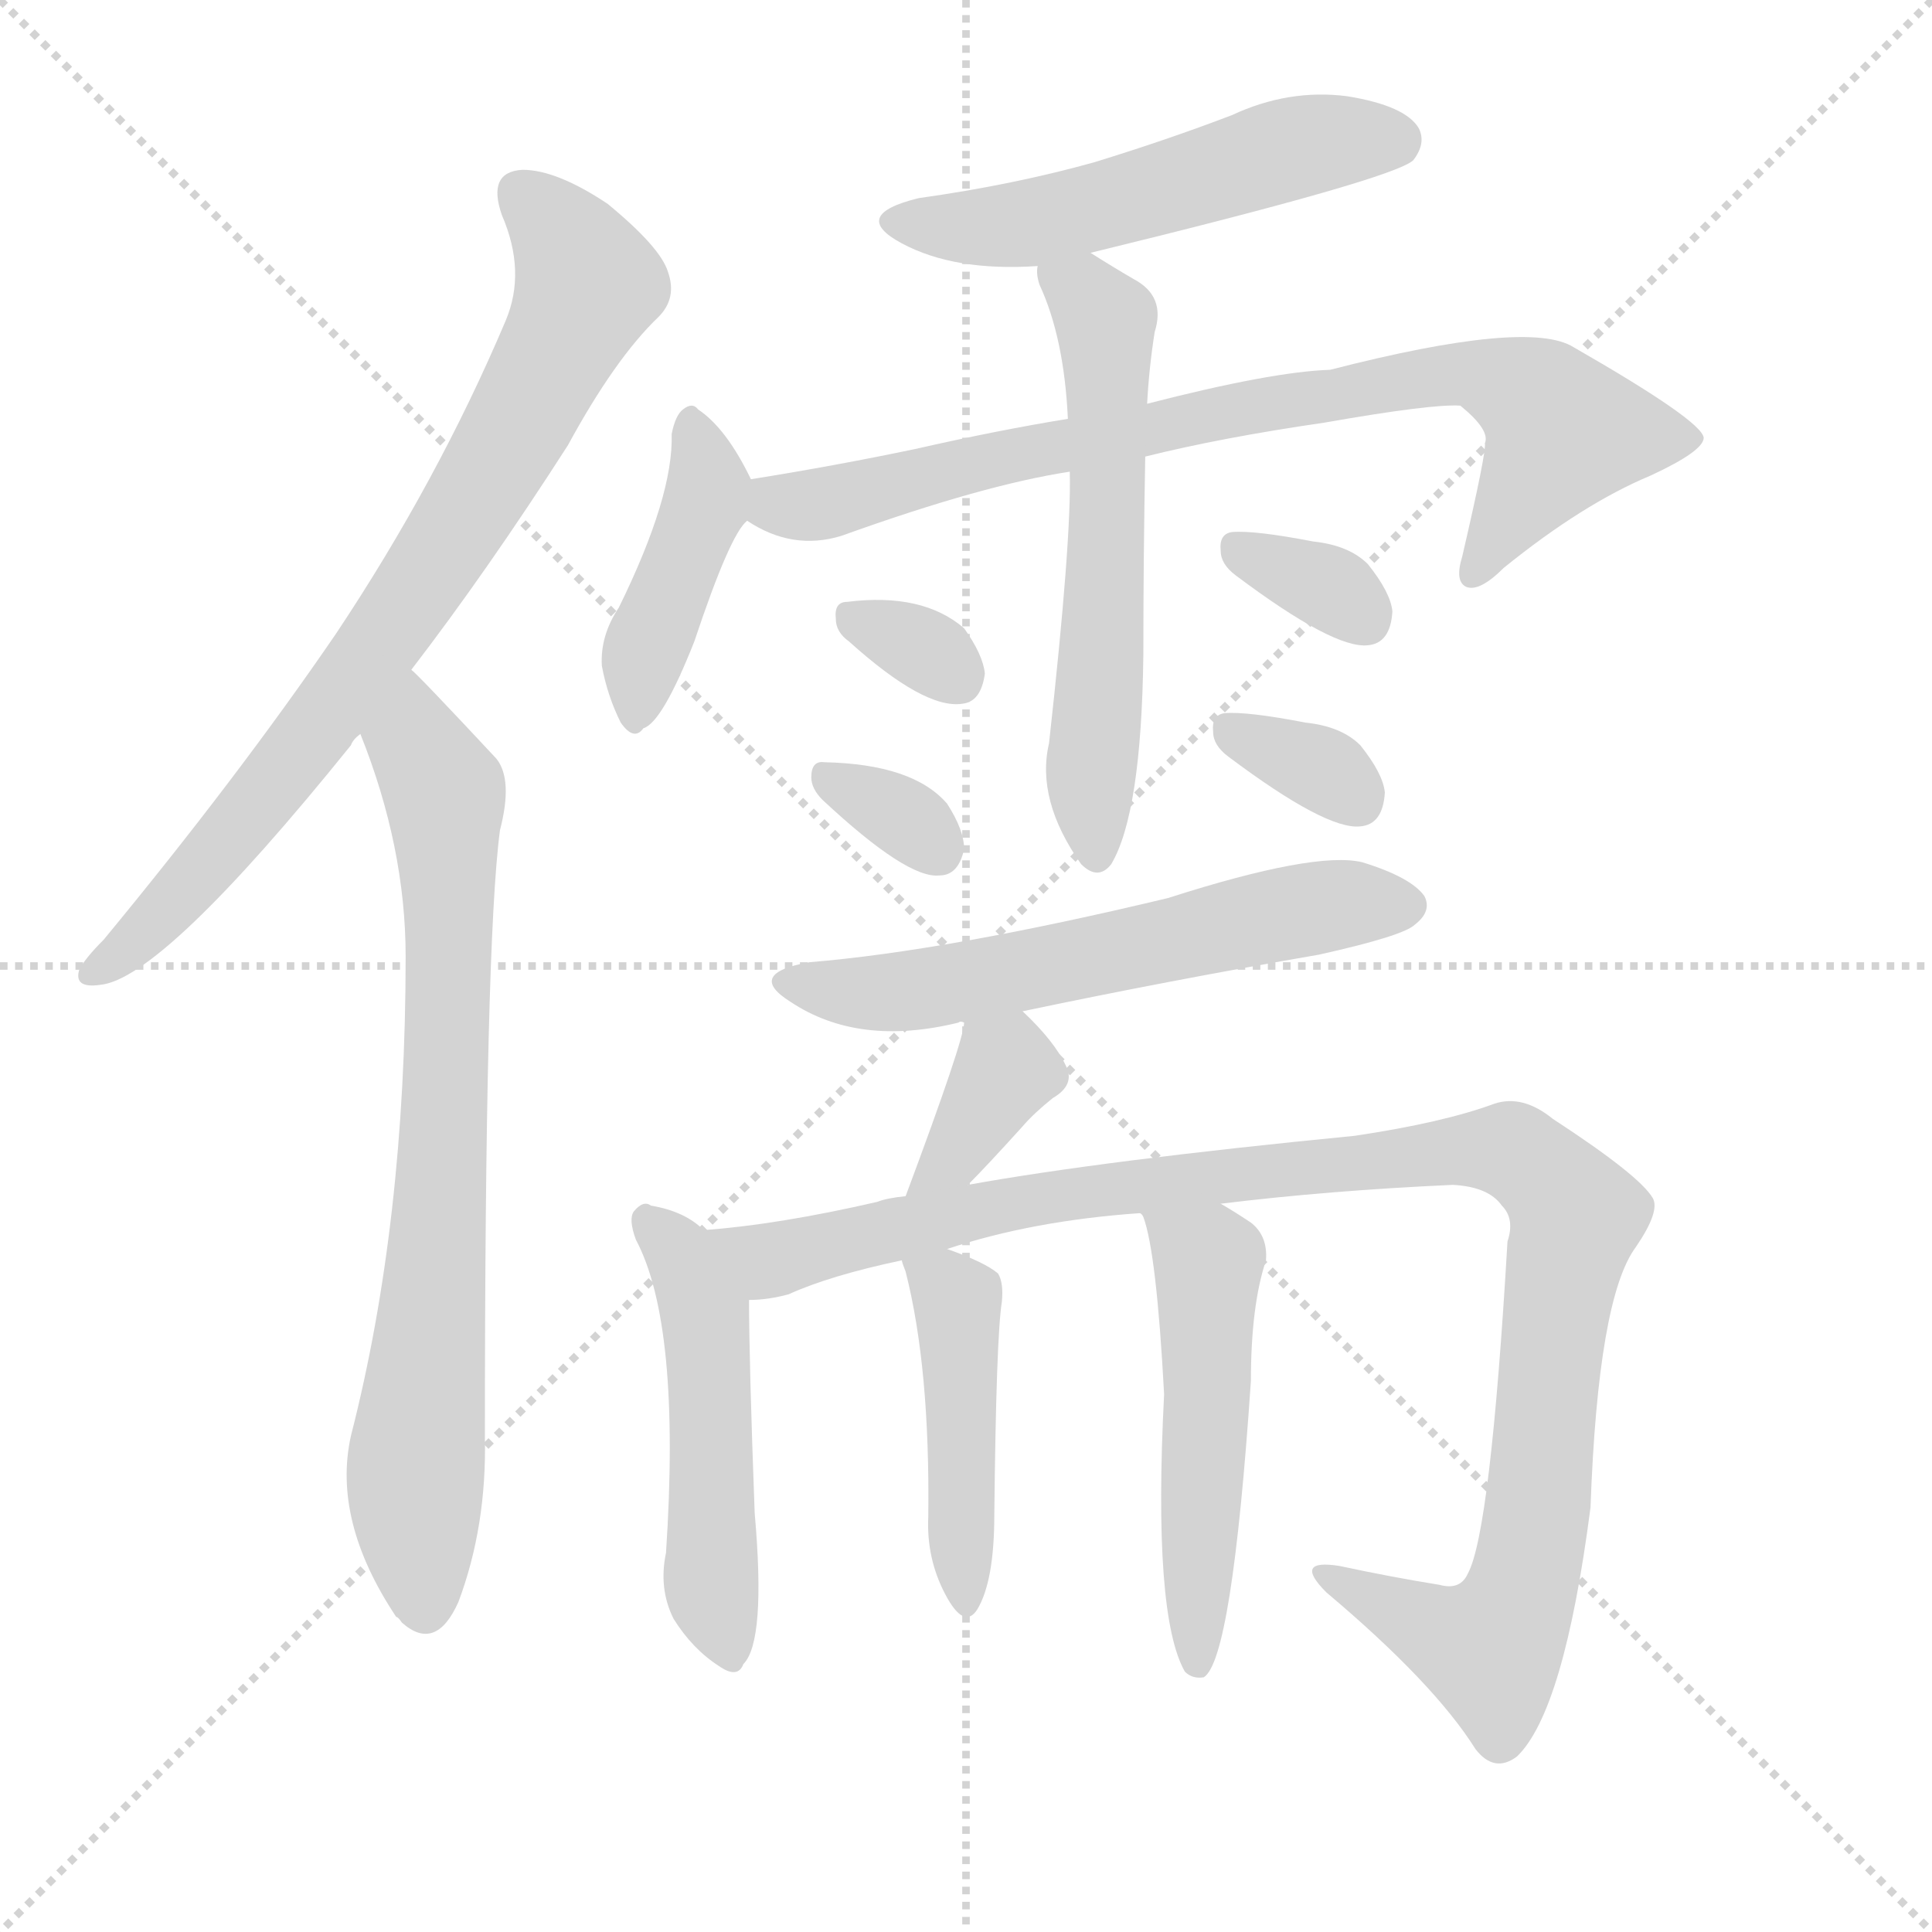
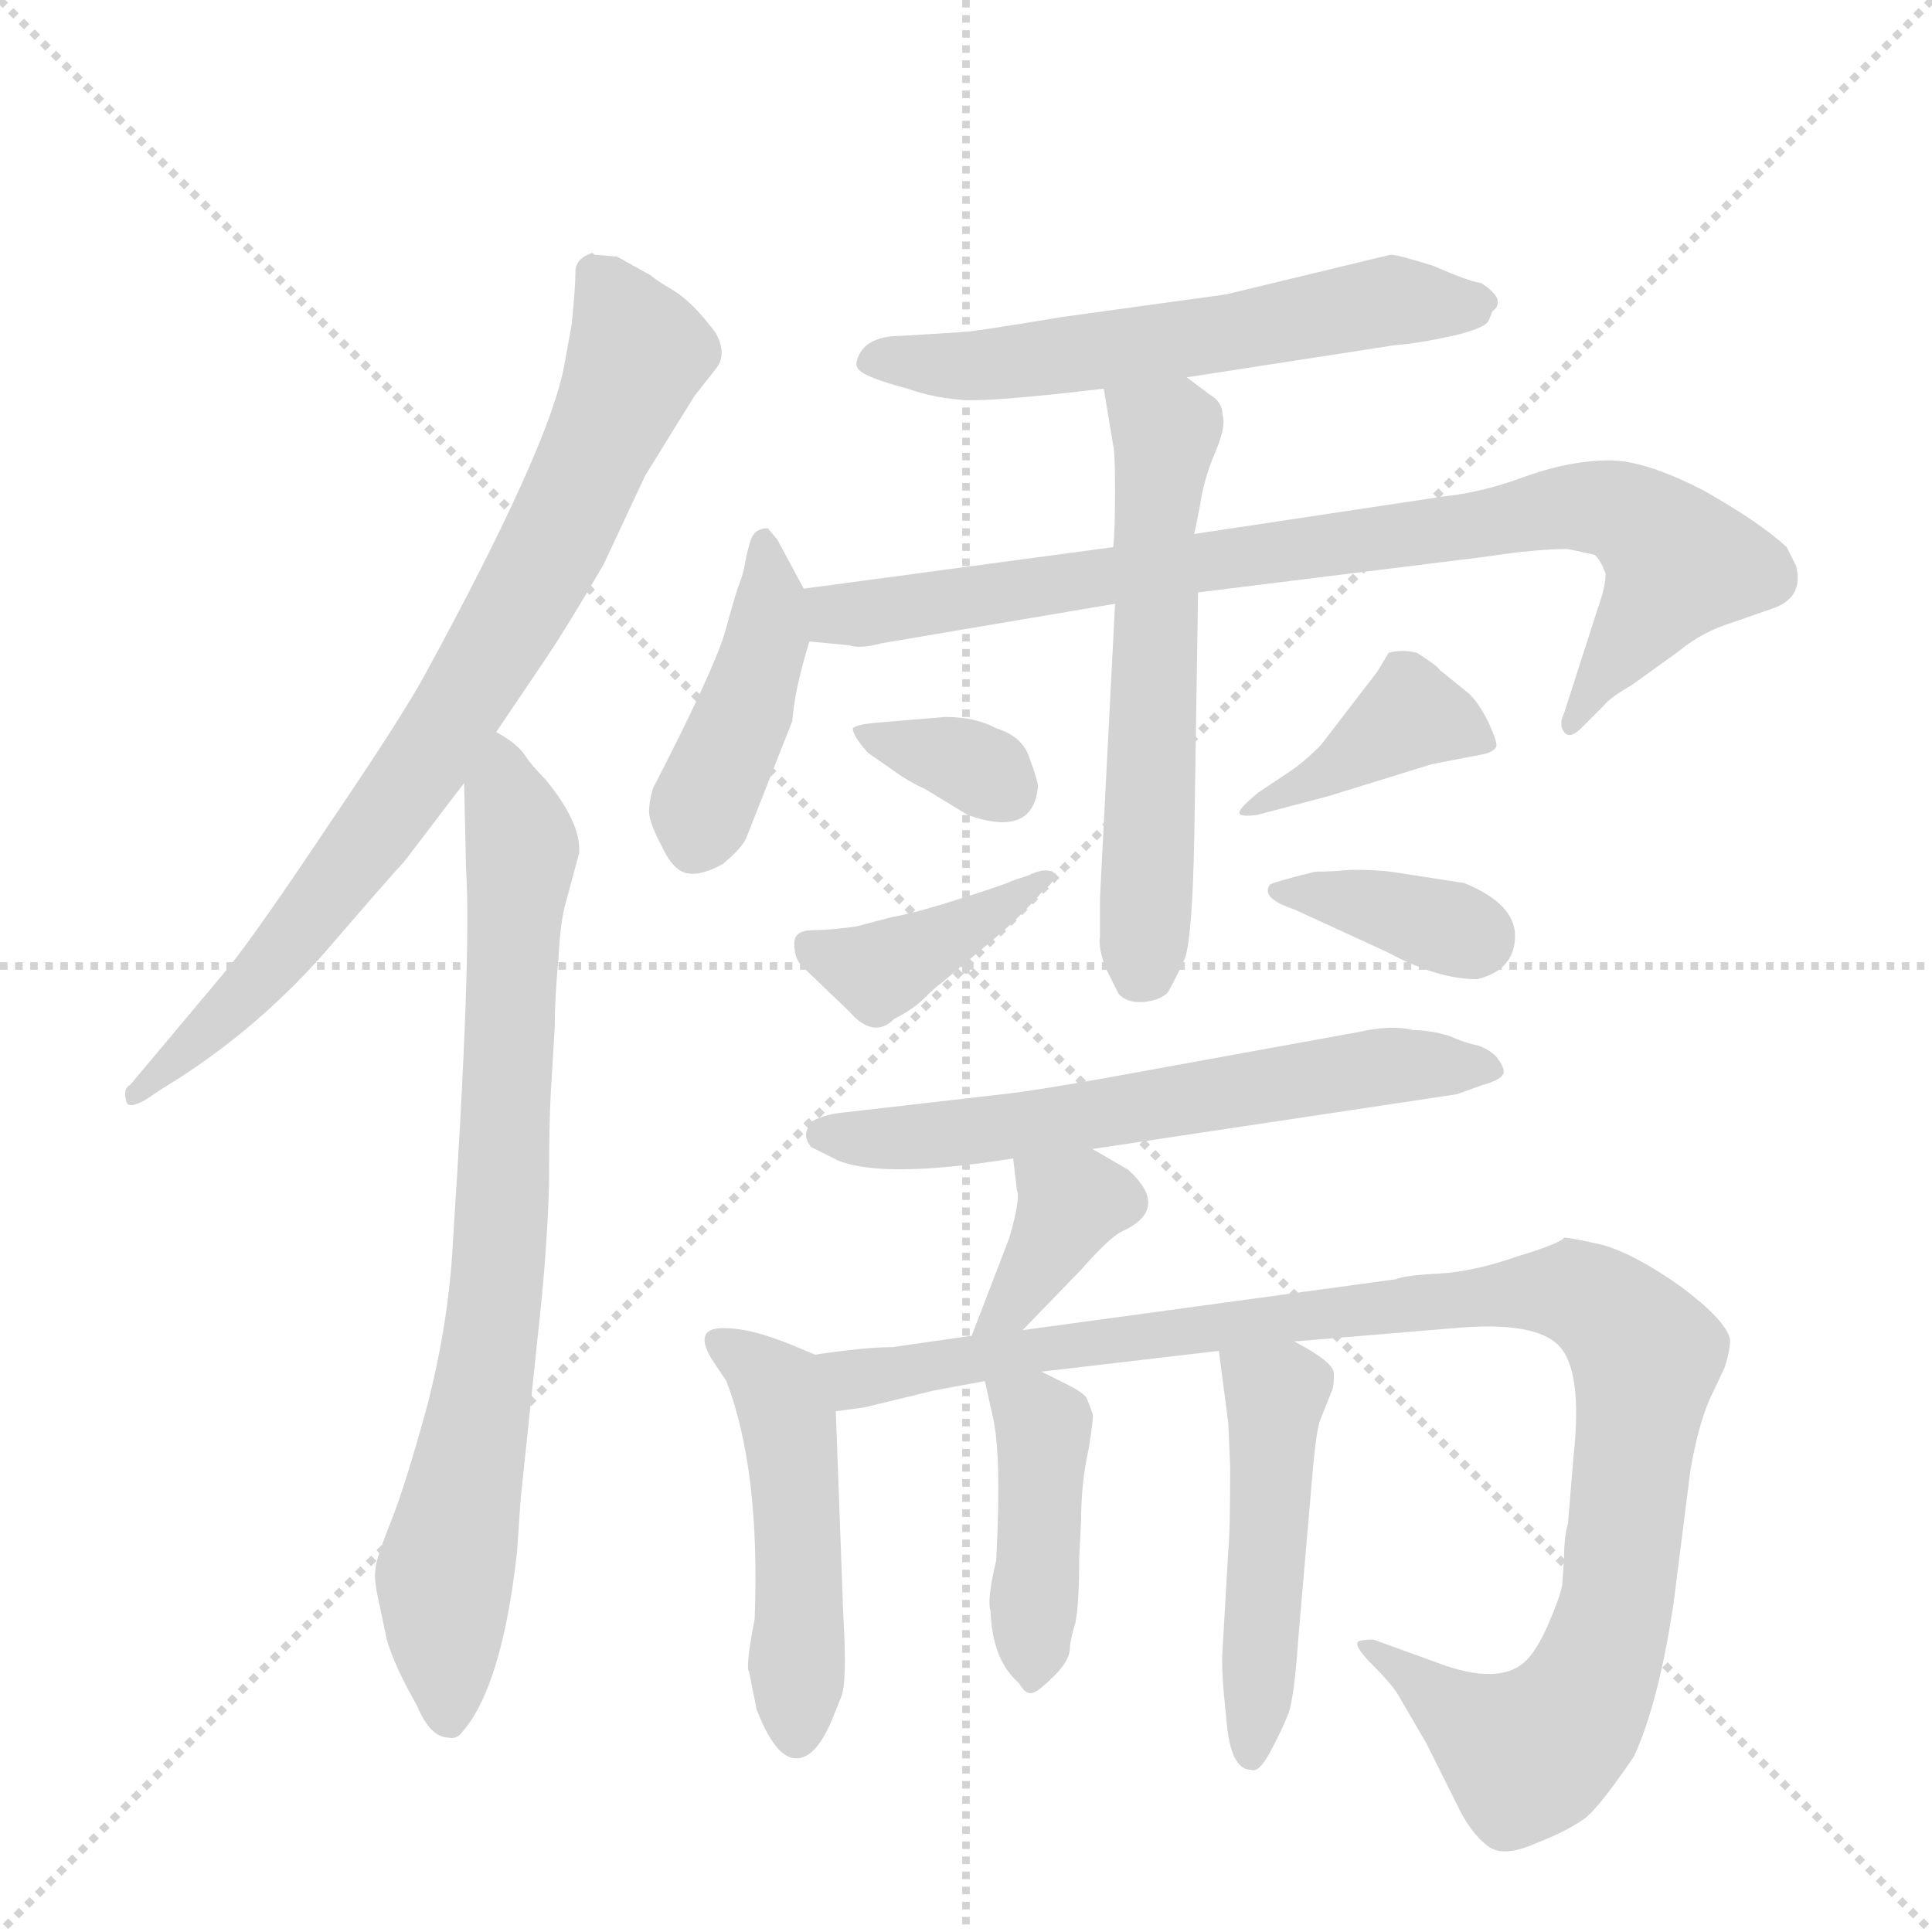
<svg xmlns="http://www.w3.org/2000/svg" version="1.1" viewBox="0 0 1024 1024">
  <g stroke="lightgray" stroke-dasharray="1,1" stroke-width="1" transform="scale(4, 4)">
    <line x1="0" y1="0" x2="256" y2="256" />
    <line x1="256" y1="0" x2="0" y2="256" />
    <line x1="128" y1="0" x2="128" y2="256" />
    <line x1="0" y1="128" x2="256" y2="128" />
  </g>
-   <g transform="scale(1, -1) translate(0, -900)">
+   <g transform="scale(1, -1) translate(0, -848)">
    <style type="text/css">
      
        @keyframes keyframes0 {
          from {
            stroke: blue;
-             stroke-dashoffset: 765;
-             stroke-width: 128;
-           }
-           71% {
+             stroke-dashoffset: 791;
+             stroke-width: 128;
+           }
+           72% {
            animation-timing-function: step-end;
            stroke: blue;
            stroke-dashoffset: 0;
            stroke-width: 128;
          }
          to {
            stroke: black;
            stroke-width: 1024;
          }
        }
        #make-me-a-hanzi-animation-0 {
-           animation: keyframes0 0.873s both;
+           animation: keyframes0 0.894s both;
          animation-delay: 0s;
          animation-timing-function: linear;
        }
      
        @keyframes keyframes1 {
          from {
            stroke: blue;
-             stroke-dashoffset: 748;
-             stroke-width: 128;
-           }
-           71% {
+             stroke-dashoffset: 773;
+             stroke-width: 128;
+           }
+           72% {
            animation-timing-function: step-end;
            stroke: blue;
            stroke-dashoffset: 0;
            stroke-width: 128;
          }
          to {
            stroke: black;
            stroke-width: 1024;
          }
        }
        #make-me-a-hanzi-animation-1 {
-           animation: keyframes1 0.859s both;
-           animation-delay: 0.873s;
+           animation: keyframes1 0.879s both;
+           animation-delay: 0.894s;
          animation-timing-function: linear;
        }
      
        @keyframes keyframes2 {
          from {
            stroke: blue;
-             stroke-dashoffset: 524;
-             stroke-width: 128;
-           }
-           63% {
+             stroke-dashoffset: 581;
+             stroke-width: 128;
+           }
+           65% {
            animation-timing-function: step-end;
            stroke: blue;
            stroke-dashoffset: 0;
            stroke-width: 128;
          }
          to {
            stroke: black;
            stroke-width: 1024;
          }
        }
        #make-me-a-hanzi-animation-2 {
-           animation: keyframes2 0.676s both;
-           animation-delay: 1.731s;
+           animation: keyframes2 0.723s both;
+           animation-delay: 1.773s;
          animation-timing-function: linear;
        }
      
        @keyframes keyframes3 {
          from {
            stroke: blue;
-             stroke-dashoffset: 412;
-             stroke-width: 128;
-           }
-           57% {
+             stroke-dashoffset: 425;
+             stroke-width: 128;
+           }
+           58% {
            animation-timing-function: step-end;
            stroke: blue;
            stroke-dashoffset: 0;
            stroke-width: 128;
          }
          to {
            stroke: black;
            stroke-width: 1024;
          }
        }
        #make-me-a-hanzi-animation-3 {
-           animation: keyframes3 0.585s both;
-           animation-delay: 2.408s;
+           animation: keyframes3 0.596s both;
+           animation-delay: 2.496s;
          animation-timing-function: linear;
        }
      
        @keyframes keyframes4 {
          from {
            stroke: blue;
-             stroke-dashoffset: 788;
-             stroke-width: 128;
-           }
-           72% {
+             stroke-dashoffset: 833;
+             stroke-width: 128;
+           }
+           73% {
            animation-timing-function: step-end;
            stroke: blue;
            stroke-dashoffset: 0;
            stroke-width: 128;
          }
          to {
            stroke: black;
            stroke-width: 1024;
          }
        }
        #make-me-a-hanzi-animation-4 {
-           animation: keyframes4 0.891s both;
-           animation-delay: 2.993s;
+           animation: keyframes4 0.928s both;
+           animation-delay: 3.091s;
          animation-timing-function: linear;
        }
      
        @keyframes keyframes5 {
          from {
            stroke: blue;
-             stroke-dashoffset: 577;
+             stroke-dashoffset: 572;
            stroke-width: 128;
          }
          65% {
            animation-timing-function: step-end;
            stroke: blue;
            stroke-dashoffset: 0;
            stroke-width: 128;
          }
          to {
            stroke: black;
            stroke-width: 1024;
          }
        }
        #make-me-a-hanzi-animation-5 {
-           animation: keyframes5 0.72s both;
-           animation-delay: 3.884s;
+           animation: keyframes5 0.715s both;
+           animation-delay: 4.019s;
          animation-timing-function: linear;
        }
      
        @keyframes keyframes6 {
          from {
            stroke: blue;
-             stroke-dashoffset: 316;
-             stroke-width: 128;
-           }
-           51% {
+             stroke-dashoffset: 336;
+             stroke-width: 128;
+           }
+           52% {
            animation-timing-function: step-end;
            stroke: blue;
            stroke-dashoffset: 0;
            stroke-width: 128;
          }
          to {
            stroke: black;
            stroke-width: 1024;
          }
        }
        #make-me-a-hanzi-animation-6 {
-           animation: keyframes6 0.507s both;
-           animation-delay: 4.604s;
+           animation: keyframes6 0.523s both;
+           animation-delay: 4.735s;
          animation-timing-function: linear;
        }
      
        @keyframes keyframes7 {
          from {
            stroke: blue;
-             stroke-dashoffset: 323;
-             stroke-width: 128;
-           }
-           51% {
+             stroke-dashoffset: 391;
+             stroke-width: 128;
+           }
+           56% {
            animation-timing-function: step-end;
            stroke: blue;
            stroke-dashoffset: 0;
            stroke-width: 128;
          }
          to {
            stroke: black;
            stroke-width: 1024;
          }
        }
        #make-me-a-hanzi-animation-7 {
-           animation: keyframes7 0.513s both;
-           animation-delay: 5.111s;
+           animation: keyframes7 0.568s both;
+           animation-delay: 5.258s;
          animation-timing-function: linear;
        }
      
        @keyframes keyframes8 {
          from {
            stroke: blue;
-             stroke-dashoffset: 331;
-             stroke-width: 128;
-           }
-           52% {
+             stroke-dashoffset: 395;
+             stroke-width: 128;
+           }
+           56% {
            animation-timing-function: step-end;
            stroke: blue;
            stroke-dashoffset: 0;
            stroke-width: 128;
          }
          to {
            stroke: black;
            stroke-width: 1024;
          }
        }
        #make-me-a-hanzi-animation-8 {
-           animation: keyframes8 0.519s both;
-           animation-delay: 5.624s;
+           animation: keyframes8 0.571s both;
+           animation-delay: 5.826s;
          animation-timing-function: linear;
        }
      
        @keyframes keyframes9 {
          from {
            stroke: blue;
-             stroke-dashoffset: 331;
-             stroke-width: 128;
-           }
-           52% {
+             stroke-dashoffset: 361;
+             stroke-width: 128;
+           }
+           54% {
            animation-timing-function: step-end;
            stroke: blue;
            stroke-dashoffset: 0;
            stroke-width: 128;
          }
          to {
            stroke: black;
            stroke-width: 1024;
          }
        }
        #make-me-a-hanzi-animation-9 {
-           animation: keyframes9 0.519s both;
-           animation-delay: 6.143s;
+           animation: keyframes9 0.544s both;
+           animation-delay: 6.398s;
          animation-timing-function: linear;
        }
      
        @keyframes keyframes10 {
          from {
            stroke: blue;
-             stroke-dashoffset: 585;
+             stroke-dashoffset: 608;
            stroke-width: 128;
          }
          66% {
            animation-timing-function: step-end;
            stroke: blue;
            stroke-dashoffset: 0;
            stroke-width: 128;
          }
          to {
            stroke: black;
            stroke-width: 1024;
          }
        }
        #make-me-a-hanzi-animation-10 {
-           animation: keyframes10 0.726s both;
-           animation-delay: 6.663s;
+           animation: keyframes10 0.745s both;
+           animation-delay: 6.942s;
          animation-timing-function: linear;
        }
      
        @keyframes keyframes11 {
          from {
            stroke: blue;
-             stroke-dashoffset: 348;
-             stroke-width: 128;
-           }
-           53% {
+             stroke-dashoffset: 367;
+             stroke-width: 128;
+           }
+           54% {
            animation-timing-function: step-end;
            stroke: blue;
            stroke-dashoffset: 0;
            stroke-width: 128;
          }
          to {
            stroke: black;
            stroke-width: 1024;
          }
        }
        #make-me-a-hanzi-animation-11 {
-           animation: keyframes11 0.533s both;
-           animation-delay: 7.389s;
+           animation: keyframes11 0.549s both;
+           animation-delay: 7.687s;
          animation-timing-function: linear;
        }
      
        @keyframes keyframes12 {
          from {
            stroke: blue;
-             stroke-dashoffset: 493;
-             stroke-width: 128;
-           }
-           62% {
+             stroke-dashoffset: 480;
+             stroke-width: 128;
+           }
+           61% {
            animation-timing-function: step-end;
            stroke: blue;
            stroke-dashoffset: 0;
            stroke-width: 128;
          }
          to {
            stroke: black;
            stroke-width: 1024;
          }
        }
        #make-me-a-hanzi-animation-12 {
-           animation: keyframes12 0.651s both;
-           animation-delay: 7.922s;
+           animation: keyframes12 0.641s both;
+           animation-delay: 8.235s;
          animation-timing-function: linear;
        }
      
        @keyframes keyframes13 {
          from {
            stroke: blue;
-             stroke-dashoffset: 1051;
+             stroke-dashoffset: 1034;
            stroke-width: 128;
          }
          77% {
            animation-timing-function: step-end;
            stroke: blue;
            stroke-dashoffset: 0;
            stroke-width: 128;
          }
          to {
            stroke: black;
            stroke-width: 1024;
          }
        }
        #make-me-a-hanzi-animation-13 {
-           animation: keyframes13 1.105s both;
-           animation-delay: 8.573s;
+           animation: keyframes13 1.091s both;
+           animation-delay: 8.876s;
          animation-timing-function: linear;
        }
      
        @keyframes keyframes14 {
          from {
            stroke: blue;
-             stroke-dashoffset: 443;
-             stroke-width: 128;
-           }
-           59% {
+             stroke-dashoffset: 418;
+             stroke-width: 128;
+           }
+           58% {
            animation-timing-function: step-end;
            stroke: blue;
            stroke-dashoffset: 0;
            stroke-width: 128;
          }
          to {
            stroke: black;
            stroke-width: 1024;
          }
        }
        #make-me-a-hanzi-animation-14 {
-           animation: keyframes14 0.611s both;
-           animation-delay: 9.678s;
+           animation: keyframes14 0.59s both;
+           animation-delay: 9.967s;
          animation-timing-function: linear;
        }
      
        @keyframes keyframes15 {
          from {
            stroke: blue;
-             stroke-dashoffset: 505;
-             stroke-width: 128;
-           }
-           62% {
+             stroke-dashoffset: 475;
+             stroke-width: 128;
+           }
+           61% {
            animation-timing-function: step-end;
            stroke: blue;
            stroke-dashoffset: 0;
            stroke-width: 128;
          }
          to {
            stroke: black;
            stroke-width: 1024;
          }
        }
        #make-me-a-hanzi-animation-15 {
-           animation: keyframes15 0.661s both;
-           animation-delay: 10.289s;
+           animation: keyframes15 0.637s both;
+           animation-delay: 10.557s;
          animation-timing-function: linear;
        }
      
    </style>
-     <path d="M 218 545 Q 258 597 301 664 Q 326 710 349 732 Q 359 742 354 756 Q 350 769 322 792 Q 295 810 277 810 Q 258 809 266 786 Q 279 756 268 730 Q 232 645 178 564 Q 126 488 55 402 Q 45 392 42 386 Q 39 376 53 378 Q 86 381 186 505 Q 187 508 191 511 L 218 545 Z" fill="lightgray" />
-     <path d="M 191 511 Q 215 451 215 393 Q 215 252 186 139 Q 176 94 210 43 Q 211 43 213 40 Q 231 24 243 51 Q 258 91 257 138 Q 257 400 265 460 Q 272 487 263 498 Q 221 543 218 545 C 197 566 180 539 191 511 Z" fill="lightgray" />
-     <path d="M 578 766 Q 738 805 749 815 Q 756 824 752 832 Q 745 844 714 849 Q 683 853 653 839 Q 619 826 580 814 Q 537 802 487 795 Q 450 786 478 771 Q 506 756 550 759 L 578 766 Z" fill="lightgray" />
-     <path d="M 398 646 Q 385 673 370 683 Q 367 687 362 683 Q 358 680 356 670 Q 357 637 328 578 Q 318 563 319 547 Q 322 531 329 517 Q 336 507 341 514 Q 351 517 368 560 Q 387 617 396 624 C 404 634 404 634 398 646 Z" fill="lightgray" />
-     <path d="M 607 658 Q 647 668 702 676 Q 759 686 774 685 Q 790 672 787 665 Q 788 661 775 605 Q 771 592 777 589 Q 784 586 797 599 Q 839 633 875 648 Q 903 661 903 668 Q 902 677 834 716 Q 810 731 705 704 Q 674 703 608 686 L 566 678 Q 529 672 485 662 Q 442 653 398 646 C 368 641 369 637 396 624 Q 420 608 446 616 Q 521 643 567 650 L 607 658 Z" fill="lightgray" />
-     <path d="M 567 650 Q 568 614 556 506 Q 549 476 573 442 Q 582 433 589 442 Q 605 469 606 553 Q 606 605 607 658 L 608 686 Q 609 705 612 724 Q 618 743 601 752 Q 589 759 578 766 C 553 782 547 786 550 759 Q 549 755 551 749 Q 564 721 566 678 L 567 650 Z" fill="lightgray" />
-     <path d="M 450 560 Q 490 524 510 527 Q 520 528 522 543 Q 521 553 511 567 Q 489 586 449 581 Q 442 581 443 572 Q 443 565 450 560 Z" fill="lightgray" />
-     <path d="M 436 476 Q 481 434 498 436 Q 508 436 511 450 Q 511 460 502 474 Q 484 495 437 496 Q 430 497 430 488 Q 430 482 436 476 Z" fill="lightgray" />
-     <path d="M 655 595 Q 707 556 725 558 Q 737 559 738 576 Q 737 586 725 601 Q 715 611 696 613 Q 665 619 653 618 Q 646 617 647 608 Q 647 601 655 595 Z" fill="lightgray" />
-     <path d="M 651 499 Q 703 460 721 462 Q 733 463 734 480 Q 733 490 721 505 Q 711 515 692 517 Q 661 523 649 522 Q 642 521 643 512 Q 643 505 651 499 Z" fill="lightgray" />
-     <path d="M 542 364 Q 618 380 699 394 Q 744 404 750 410 Q 759 417 755 425 Q 748 435 722 443 Q 697 449 619 424 Q 502 396 429 390 Q 395 384 419 369 Q 455 345 508 358 Q 509 359 511 358 L 542 364 Z" fill="lightgray" />
-     <path d="M 513 272 Q 523 282 542 303 Q 548 310 558 318 Q 570 325 565 335 Q 559 348 542 364 C 520 385 516 388 511 358 Q 511 349 480 266 C 470 238 492 251 513 272 Z" fill="lightgray" />
-     <path d="M 373 248 Q 363 258 345 261 Q 341 264 336 258 Q 333 254 337 243 Q 361 198 353 77 Q 349 58 357 42 Q 367 26 381 17 Q 391 10 394 18 Q 406 30 400 98 Q 397 179 397 211 C 397 229 396 229 373 248 Z" fill="lightgray" />
-     <path d="M 647 262 Q 704 269 770 272 Q 789 271 796 261 Q 803 254 799 242 Q 790 88 778 66 Q 774 57 763 60 Q 738 64 710 70 Q 685 74 703 56 Q 760 8 782 -27 Q 792 -40 804 -31 Q 829 -7 843 101 Q 847 212 867 239 Q 880 258 876 265 Q 869 277 823 307 Q 807 320 792 315 Q 765 305 718 298 Q 585 285 513 272 L 480 266 Q 470 265 465 263 Q 413 251 373 248 C 343 245 368 205 397 211 Q 407 211 418 214 Q 440 224 478 232 L 502 238 Q 547 253 604 257 L 647 262 Z" fill="lightgray" />
-     <path d="M 478 232 Q 478 231 480 226 Q 493 175 492 96 Q 491 74 501 55 Q 511 36 518 47 Q 527 62 527 97 Q 528 191 531 210 Q 532 220 529 225 Q 522 231 502 238 C 474 248 472 249 478 232 Z" fill="lightgray" />
-     <path d="M 604 257 Q 605 257 606 255 Q 613 236 617 161 Q 611 44 628 14 Q 632 10 638 11 Q 653 20 663 168 Q 663 208 671 232 Q 672 245 663 252 Q 654 258 647 262 C 621 277 591 284 604 257 Z" fill="lightgray" />
+     <path d="M 327 712 L 315 713 L 314 714 Q 305 711 305 704 Q 305 696 303 676 L 299 654 Q 291 611 225 490 Q 213 468 175 412 Q 137 355 121 335 L 69 273 Q 65 271 67 264 Q 68 260 77 265 L 86 271 Q 134 300 172 343 Q 209 386 214 391 L 246 433 L 263 460 L 290 500 Q 302 518 320 549 L 342 596 L 368 638 L 379 652 Q 386 660 379 672 Q 367 688 357 694 Q 347 700 345 702 L 327 712 Z" fill="lightgray" />
+     <path d="M 246 433 L 247 388 Q 250 341 240 189 Q 238 149 227 105 Q 215 61 207 41 Q 199 21 199 16 Q 198 11 201 -2 L 205 -21 Q 209 -35 221 -56 Q 228 -73 238 -73 Q 242 -74 245 -70 Q 266 -46 274 25 L 276 54 L 286 149 Q 290 186 291 220 Q 291 254 292 270 L 294 303 Q 294 319 296 340 Q 297 360 300 370 L 307 396 Q 308 412 289 435 Q 282 442 278 448 Q 274 454 263 460 C 245 473 245 463 246 433 Z" fill="lightgray" />
+     <path d="M 629 648 L 739 665 Q 752 666 770 670 Q 787 674 789 678 L 791 683 Q 799 689 785 698 Q 778 699 760 707 Q 741 713 737 713 L 650 692 L 563 680 Q 515 672 510 672 L 478 670 Q 457 670 454 656 Q 453 652 460 649 Q 466 646 481 642 Q 495 637 511 636 Q 526 635 585 642 L 629 648 Z" fill="lightgray" />
+     <path d="M 426 536 L 412 562 L 407 568 Q 400 568 398 562 Q 396 556 395 550 Q 394 544 392 539 Q 390 534 384 512 Q 377 490 346 430 Q 344 423 344 418 Q 344 412 351 399 Q 357 386 365 385 Q 372 384 383 390 Q 394 399 396 405 L 420 466 Q 421 482 429 508 C 433 522 433 522 426 536 Z" fill="lightgray" />
+     <path d="M 952 548 L 947 558 Q 933 571 903 588 Q 872 604 853 604 Q 833 604 810 596 Q 786 587 766 585 L 633 565 L 590 558 L 426 536 C 396 532 399 511 429 508 L 450 506 Q 456 504 467 507 L 591 528 L 635 534 L 788 553 Q 814 557 831 557 L 845 554 Q 848 552 851 544 Q 851 537 847 526 L 829 470 Q 826 464 829 460 Q 832 456 838 462 L 850 474 Q 853 478 865 485 L 890 503 Q 902 513 918 518 L 941 526 Q 956 532 952 548 Z" fill="lightgray" />
+     <path d="M 633 565 L 636 580 Q 638 594 644 608 Q 650 622 648 628 Q 648 635 641 639 L 629 648 C 605 666 580 672 585 642 L 590 612 Q 591 609 591 588 Q 591 566 590 558 L 591 528 L 583 372 L 583 351 Q 582 346 586 335 L 593 321 Q 598 316 607 317 Q 615 318 619 322 Q 623 329 628 340 Q 632 351 633 405 L 635 534 L 633 565 Z" fill="lightgray" />
+     <path d="M 452 462 Q 452 458 460 449 L 473 440 Q 481 434 490 430 L 513 416 Q 547 404 550 430 Q 551 432 545 448 Q 541 458 528 462 Q 517 468 501 468 L 465 465 Q 454 464 452 462 Z" fill="lightgray" />
+     <path d="M 421 348 Q 421 339 426 335 L 450 312 Q 463 297 474 308 Q 484 313 490 319 Q 496 325 499 327 L 524 348 Q 540 361 553 376 Q 561 382 558 386 Q 553 388 545 384 L 536 381 Q 535 380 510 372 Q 485 364 473 362 L 454 357 Q 440 355 431 355 Q 421 355 421 348 Z" fill="lightgray" />
+     <path d="M 682 438 L 667 428 Q 656 419 657 417 Q 657 415 666 416 L 704 426 L 759 443 L 785 448 Q 791 449 793 452 Q 794 454 789 465 Q 784 475 779 480 L 763 493 Q 762 495 751 502 Q 743 504 736 502 L 730 492 L 700 453 Q 690 443 682 438 Z" fill="lightgray" />
+     <path d="M 673 379 Q 668 372 686 366 L 736 343 Q 762 329 783 329 Q 803 334 803 352 Q 803 369 776 380 L 737 386 Q 729 387 716 387 Q 706 386 697 386 Q 673 380 673 379 Z" fill="lightgray" />
+     <path d="M 579 239 L 772 268 L 786 273 Q 797 276 797 280 Q 797 283 793 288 Q 789 292 783 294 Q 777 295 768 299 Q 758 302 749 302 Q 738 305 720 301 L 621 283 Q 551 270 531 268 L 444 258 Q 437 257 431 254 Q 424 247 430 240 L 444 233 Q 468 223 537 234 L 579 239 Z" fill="lightgray" />
+     <path d="M 542 143 L 573 175 Q 587 191 594 195 Q 621 207 598 228 L 579 239 C 553 254 533 264 537 234 L 539 217 Q 541 213 535 192 L 515 140 C 504 112 521 121 542 143 Z" fill="lightgray" />
+     <path d="M 442 -61 L 446 -51 Q 449 -43 447 -9 L 443 100 C 442 126 442 126 432 130 L 420 135 Q 398 144 385 144 Q 367 145 377 128 L 385 116 Q 403 69 400 -10 Q 395 -36 397 -38 L 401 -58 Q 411 -84 422 -84 Q 433 -84 442 -61 Z" fill="lightgray" />
+     <path d="M 443 100 L 458 102 L 495 111 L 522 116 L 552 121 L 646 132 L 686 137 L 770 144 Q 813 148 826 135 Q 839 122 834 76 L 831 40 Q 829 34 829 22 L 828 8 Q 827 2 821 -12 Q 815 -26 809 -32 Q 795 -46 761 -33 L 728 -21 Q 722 -21 720 -22 Q 717 -24 728 -35 Q 739 -46 742 -52 L 756 -76 L 772 -108 Q 779 -123 788 -130 Q 796 -137 814 -129 Q 832 -122 841 -115 Q 849 -108 866 -83 Q 879 -55 887 -2 L 896 69 Q 900 92 906 106 L 914 123 Q 917 132 917 138 Q 915 148 891 166 Q 867 183 850 188 Q 833 192 829 192 Q 827 189 804 182 Q 781 174 763 173 Q 744 172 740 170 L 542 143 L 515 140 L 473 134 Q 459 134 432 130 C 402 126 413 95 443 100 Z" fill="lightgray" />
+     <path d="M 522 116 L 526 98 Q 531 78 528 21 Q 523 0 525 -6 Q 526 -32 540 -44 Q 544 -51 548 -49 Q 551 -48 559 -40 Q 566 -33 567 -27 Q 567 -22 570 -12 Q 572 -2 572 22 L 573 42 Q 573 62 577 80 Q 580 98 579 99 L 576 107 Q 574 110 566 114 L 552 121 C 525 134 517 139 522 116 Z" fill="lightgray" />
+     <path d="M 646 132 L 651 94 L 652 71 Q 652 34 651 26 L 648 -26 Q 647 -36 650 -63 Q 652 -90 663 -90 Q 667 -92 673 -81 Q 679 -70 683 -60 Q 686 -51 688 -22 L 696 71 Q 698 92 700 96 L 706 111 Q 707 113 707 120 Q 707 126 686 137 C 660 151 642 161 646 132 Z" fill="lightgray" />
    <clipPath id="make-me-a-hanzi-clip-0">
-       <path d="M 218 545 Q 258 597 301 664 Q 326 710 349 732 Q 359 742 354 756 Q 350 769 322 792 Q 295 810 277 810 Q 258 809 266 786 Q 279 756 268 730 Q 232 645 178 564 Q 126 488 55 402 Q 45 392 42 386 Q 39 376 53 378 Q 86 381 186 505 Q 187 508 191 511 L 218 545 Z" />
-     </clipPath>
-     <path clip-path="url(#make-me-a-hanzi-clip-0)" d="M 277 796 L 307 762 L 310 747 L 266 659 L 164 506 L 88 417 L 50 386" fill="none" id="make-me-a-hanzi-animation-0" stroke-dasharray="637 1274" stroke-linecap="round" />
+       <path d="M 327 712 L 315 713 L 314 714 Q 305 711 305 704 Q 305 696 303 676 L 299 654 Q 291 611 225 490 Q 213 468 175 412 Q 137 355 121 335 L 69 273 Q 65 271 67 264 Q 68 260 77 265 L 86 271 Q 134 300 172 343 Q 209 386 214 391 L 246 433 L 263 460 L 290 500 Q 302 518 320 549 L 342 596 L 368 638 L 379 652 Q 386 660 379 672 Q 367 688 357 694 Q 347 700 345 702 L 327 712 Z" />
+     </clipPath>
+     <path clip-path="url(#make-me-a-hanzi-clip-0)" d="M 310 709 L 338 661 L 297 567 L 247 478 L 167 364 L 72 268" fill="none" id="make-me-a-hanzi-animation-0" stroke-dasharray="663 1326" stroke-linecap="round" />
    <clipPath id="make-me-a-hanzi-clip-1">
-       <path d="M 191 511 Q 215 451 215 393 Q 215 252 186 139 Q 176 94 210 43 Q 211 43 213 40 Q 231 24 243 51 Q 258 91 257 138 Q 257 400 265 460 Q 272 487 263 498 Q 221 543 218 545 C 197 566 180 539 191 511 Z" />
-     </clipPath>
-     <path clip-path="url(#make-me-a-hanzi-clip-1)" d="M 215 538 L 220 506 L 235 480 L 238 426 L 233 241 L 220 117 L 226 52" fill="none" id="make-me-a-hanzi-animation-1" stroke-dasharray="620 1240" stroke-linecap="round" />
+       <path d="M 246 433 L 247 388 Q 250 341 240 189 Q 238 149 227 105 Q 215 61 207 41 Q 199 21 199 16 Q 198 11 201 -2 L 205 -21 Q 209 -35 221 -56 Q 228 -73 238 -73 Q 242 -74 245 -70 Q 266 -46 274 25 L 276 54 L 286 149 Q 290 186 291 220 Q 291 254 292 270 L 294 303 Q 294 319 296 340 Q 297 360 300 370 L 307 396 Q 308 412 289 435 Q 282 442 278 448 Q 274 454 263 460 C 245 473 245 463 246 433 Z" />
+     </clipPath>
+     <path clip-path="url(#make-me-a-hanzi-clip-1)" d="M 263 450 L 276 402 L 267 214 L 254 96 L 235 10 L 237 -62" fill="none" id="make-me-a-hanzi-animation-1" stroke-dasharray="645 1290" stroke-linecap="round" />
    <clipPath id="make-me-a-hanzi-clip-2">
-       <path d="M 578 766 Q 738 805 749 815 Q 756 824 752 832 Q 745 844 714 849 Q 683 853 653 839 Q 619 826 580 814 Q 537 802 487 795 Q 450 786 478 771 Q 506 756 550 759 L 578 766 Z" />
-     </clipPath>
-     <path clip-path="url(#make-me-a-hanzi-clip-2)" d="M 479 784 L 541 781 L 693 824 L 741 824" fill="none" id="make-me-a-hanzi-animation-2" stroke-dasharray="396 792" stroke-linecap="round" />
+       <path d="M 629 648 L 739 665 Q 752 666 770 670 Q 787 674 789 678 L 791 683 Q 799 689 785 698 Q 778 699 760 707 Q 741 713 737 713 L 650 692 L 563 680 Q 515 672 510 672 L 478 670 Q 457 670 454 656 Q 453 652 460 649 Q 466 646 481 642 Q 495 637 511 636 Q 526 635 585 642 L 629 648 Z" />
+     </clipPath>
+     <path clip-path="url(#make-me-a-hanzi-clip-2)" d="M 463 658 L 536 656 L 735 689 L 785 689" fill="none" id="make-me-a-hanzi-animation-2" stroke-dasharray="453 906" stroke-linecap="round" />
    <clipPath id="make-me-a-hanzi-clip-3">
-       <path d="M 398 646 Q 385 673 370 683 Q 367 687 362 683 Q 358 680 356 670 Q 357 637 328 578 Q 318 563 319 547 Q 322 531 329 517 Q 336 507 341 514 Q 351 517 368 560 Q 387 617 396 624 C 404 634 404 634 398 646 Z" />
-     </clipPath>
-     <path clip-path="url(#make-me-a-hanzi-clip-3)" d="M 366 673 L 376 642 L 341 551 L 337 525" fill="none" id="make-me-a-hanzi-animation-3" stroke-dasharray="284 568" stroke-linecap="round" />
+       <path d="M 426 536 L 412 562 L 407 568 Q 400 568 398 562 Q 396 556 395 550 Q 394 544 392 539 Q 390 534 384 512 Q 377 490 346 430 Q 344 423 344 418 Q 344 412 351 399 Q 357 386 365 385 Q 372 384 383 390 Q 394 399 396 405 L 420 466 Q 421 482 429 508 C 433 522 433 522 426 536 Z" />
+     </clipPath>
+     <path clip-path="url(#make-me-a-hanzi-clip-3)" d="M 405 561 L 406 506 L 368 399" fill="none" id="make-me-a-hanzi-animation-3" stroke-dasharray="297 594" stroke-linecap="round" />
    <clipPath id="make-me-a-hanzi-clip-4">
-       <path d="M 607 658 Q 647 668 702 676 Q 759 686 774 685 Q 790 672 787 665 Q 788 661 775 605 Q 771 592 777 589 Q 784 586 797 599 Q 839 633 875 648 Q 903 661 903 668 Q 902 677 834 716 Q 810 731 705 704 Q 674 703 608 686 L 566 678 Q 529 672 485 662 Q 442 653 398 646 C 368 641 369 637 396 624 Q 420 608 446 616 Q 521 643 567 650 L 607 658 Z" />
-     </clipPath>
-     <path clip-path="url(#make-me-a-hanzi-clip-4)" d="M 407 640 L 413 633 L 428 632 L 637 680 L 776 703 L 812 690 L 828 671 L 781 595" fill="none" id="make-me-a-hanzi-animation-4" stroke-dasharray="660 1320" stroke-linecap="round" />
+       <path d="M 952 548 L 947 558 Q 933 571 903 588 Q 872 604 853 604 Q 833 604 810 596 Q 786 587 766 585 L 633 565 L 590 558 L 426 536 C 396 532 399 511 429 508 L 450 506 Q 456 504 467 507 L 591 528 L 635 534 L 788 553 Q 814 557 831 557 L 845 554 Q 848 552 851 544 Q 851 537 847 526 L 829 470 Q 826 464 829 460 Q 832 456 838 462 L 850 474 Q 853 478 865 485 L 890 503 Q 902 513 918 518 L 941 526 Q 956 532 952 548 Z" />
+     </clipPath>
+     <path clip-path="url(#make-me-a-hanzi-clip-4)" d="M 434 530 L 446 522 L 472 524 L 836 580 L 856 578 L 891 550 L 833 465" fill="none" id="make-me-a-hanzi-animation-4" stroke-dasharray="705 1410" stroke-linecap="round" />
    <clipPath id="make-me-a-hanzi-clip-5">
-       <path d="M 567 650 Q 568 614 556 506 Q 549 476 573 442 Q 582 433 589 442 Q 605 469 606 553 Q 606 605 607 658 L 608 686 Q 609 705 612 724 Q 618 743 601 752 Q 589 759 578 766 C 553 782 547 786 550 759 Q 549 755 551 749 Q 564 721 566 678 L 567 650 Z" />
-     </clipPath>
-     <path clip-path="url(#make-me-a-hanzi-clip-5)" d="M 558 755 L 586 730 L 581 447" fill="none" id="make-me-a-hanzi-animation-5" stroke-dasharray="449 898" stroke-linecap="round" />
+       <path d="M 633 565 L 636 580 Q 638 594 644 608 Q 650 622 648 628 Q 648 635 641 639 L 629 648 C 605 666 580 672 585 642 L 590 612 Q 591 609 591 588 Q 591 566 590 558 L 591 528 L 583 372 L 583 351 Q 582 346 586 335 L 593 321 Q 598 316 607 317 Q 615 318 619 322 Q 623 329 628 340 Q 632 351 633 405 L 635 534 L 633 565 Z" />
+     </clipPath>
+     <path clip-path="url(#make-me-a-hanzi-clip-5)" d="M 593 636 L 618 618 L 611 562 L 607 333" fill="none" id="make-me-a-hanzi-animation-5" stroke-dasharray="444 888" stroke-linecap="round" />
    <clipPath id="make-me-a-hanzi-clip-6">
-       <path d="M 450 560 Q 490 524 510 527 Q 520 528 522 543 Q 521 553 511 567 Q 489 586 449 581 Q 442 581 443 572 Q 443 565 450 560 Z" />
-     </clipPath>
-     <path clip-path="url(#make-me-a-hanzi-clip-6)" d="M 455 571 L 494 554 L 507 542" fill="none" id="make-me-a-hanzi-animation-6" stroke-dasharray="188 376" stroke-linecap="round" />
+       <path d="M 452 462 Q 452 458 460 449 L 473 440 Q 481 434 490 430 L 513 416 Q 547 404 550 430 Q 551 432 545 448 Q 541 458 528 462 Q 517 468 501 468 L 465 465 Q 454 464 452 462 Z" />
+     </clipPath>
+     <path clip-path="url(#make-me-a-hanzi-clip-6)" d="M 460 458 L 514 443 L 533 429" fill="none" id="make-me-a-hanzi-animation-6" stroke-dasharray="208 416" stroke-linecap="round" />
    <clipPath id="make-me-a-hanzi-clip-7">
-       <path d="M 436 476 Q 481 434 498 436 Q 508 436 511 450 Q 511 460 502 474 Q 484 495 437 496 Q 430 497 430 488 Q 430 482 436 476 Z" />
-     </clipPath>
-     <path clip-path="url(#make-me-a-hanzi-clip-7)" d="M 441 486 L 479 467 L 497 450" fill="none" id="make-me-a-hanzi-animation-7" stroke-dasharray="195 390" stroke-linecap="round" />
+       <path d="M 421 348 Q 421 339 426 335 L 450 312 Q 463 297 474 308 Q 484 313 490 319 Q 496 325 499 327 L 524 348 Q 540 361 553 376 Q 561 382 558 386 Q 553 388 545 384 L 536 381 Q 535 380 510 372 Q 485 364 473 362 L 454 357 Q 440 355 431 355 Q 421 355 421 348 Z" />
+     </clipPath>
+     <path clip-path="url(#make-me-a-hanzi-clip-7)" d="M 431 344 L 471 335 L 552 383" fill="none" id="make-me-a-hanzi-animation-7" stroke-dasharray="263 526" stroke-linecap="round" />
    <clipPath id="make-me-a-hanzi-clip-8">
-       <path d="M 655 595 Q 707 556 725 558 Q 737 559 738 576 Q 737 586 725 601 Q 715 611 696 613 Q 665 619 653 618 Q 646 617 647 608 Q 647 601 655 595 Z" />
-     </clipPath>
-     <path clip-path="url(#make-me-a-hanzi-clip-8)" d="M 658 608 L 700 591 L 723 573" fill="none" id="make-me-a-hanzi-animation-8" stroke-dasharray="203 406" stroke-linecap="round" />
+       <path d="M 682 438 L 667 428 Q 656 419 657 417 Q 657 415 666 416 L 704 426 L 759 443 L 785 448 Q 791 449 793 452 Q 794 454 789 465 Q 784 475 779 480 L 763 493 Q 762 495 751 502 Q 743 504 736 502 L 730 492 L 700 453 Q 690 443 682 438 Z" />
+     </clipPath>
+     <path clip-path="url(#make-me-a-hanzi-clip-8)" d="M 786 457 L 748 469 L 683 428 L 662 422" fill="none" id="make-me-a-hanzi-animation-8" stroke-dasharray="267 534" stroke-linecap="round" />
    <clipPath id="make-me-a-hanzi-clip-9">
-       <path d="M 651 499 Q 703 460 721 462 Q 733 463 734 480 Q 733 490 721 505 Q 711 515 692 517 Q 661 523 649 522 Q 642 521 643 512 Q 643 505 651 499 Z" />
-     </clipPath>
-     <path clip-path="url(#make-me-a-hanzi-clip-9)" d="M 654 512 L 696 495 L 719 477" fill="none" id="make-me-a-hanzi-animation-9" stroke-dasharray="203 406" stroke-linecap="round" />
+       <path d="M 673 379 Q 668 372 686 366 L 736 343 Q 762 329 783 329 Q 803 334 803 352 Q 803 369 776 380 L 737 386 Q 729 387 716 387 Q 706 386 697 386 Q 673 380 673 379 Z" />
+     </clipPath>
+     <path clip-path="url(#make-me-a-hanzi-clip-9)" d="M 678 376 L 780 351" fill="none" id="make-me-a-hanzi-animation-9" stroke-dasharray="233 466" stroke-linecap="round" />
    <clipPath id="make-me-a-hanzi-clip-10">
-       <path d="M 542 364 Q 618 380 699 394 Q 744 404 750 410 Q 759 417 755 425 Q 748 435 722 443 Q 697 449 619 424 Q 502 396 429 390 Q 395 384 419 369 Q 455 345 508 358 Q 509 359 511 358 L 542 364 Z" />
-     </clipPath>
-     <path clip-path="url(#make-me-a-hanzi-clip-10)" d="M 421 381 L 444 374 L 481 374 L 709 421 L 744 420" fill="none" id="make-me-a-hanzi-animation-10" stroke-dasharray="457 914" stroke-linecap="round" />
+       <path d="M 579 239 L 772 268 L 786 273 Q 797 276 797 280 Q 797 283 793 288 Q 789 292 783 294 Q 777 295 768 299 Q 758 302 749 302 Q 738 305 720 301 L 621 283 Q 551 270 531 268 L 444 258 Q 437 257 431 254 Q 424 247 430 240 L 444 233 Q 468 223 537 234 L 579 239 Z" />
+     </clipPath>
+     <path clip-path="url(#make-me-a-hanzi-clip-10)" d="M 440 246 L 524 248 L 741 284 L 789 281" fill="none" id="make-me-a-hanzi-animation-10" stroke-dasharray="480 960" stroke-linecap="round" />
    <clipPath id="make-me-a-hanzi-clip-11">
-       <path d="M 513 272 Q 523 282 542 303 Q 548 310 558 318 Q 570 325 565 335 Q 559 348 542 364 C 520 385 516 388 511 358 Q 511 349 480 266 C 470 238 492 251 513 272 Z" />
-     </clipPath>
-     <path clip-path="url(#make-me-a-hanzi-clip-11)" d="M 520 355 L 533 333 L 505 286 L 495 279" fill="none" id="make-me-a-hanzi-animation-11" stroke-dasharray="220 440" stroke-linecap="round" />
+       <path d="M 542 143 L 573 175 Q 587 191 594 195 Q 621 207 598 228 L 579 239 C 553 254 533 264 537 234 L 539 217 Q 541 213 535 192 L 515 140 C 504 112 521 121 542 143 Z" />
+     </clipPath>
+     <path clip-path="url(#make-me-a-hanzi-clip-11)" d="M 545 231 L 567 209 L 538 158 L 521 145" fill="none" id="make-me-a-hanzi-animation-11" stroke-dasharray="239 478" stroke-linecap="round" />
    <clipPath id="make-me-a-hanzi-clip-12">
-       <path d="M 373 248 Q 363 258 345 261 Q 341 264 336 258 Q 333 254 337 243 Q 361 198 353 77 Q 349 58 357 42 Q 367 26 381 17 Q 391 10 394 18 Q 406 30 400 98 Q 397 179 397 211 C 397 229 396 229 373 248 Z" />
-     </clipPath>
-     <path clip-path="url(#make-me-a-hanzi-clip-12)" d="M 343 251 L 358 239 L 373 205 L 377 62 L 387 26" fill="none" id="make-me-a-hanzi-animation-12" stroke-dasharray="365 730" stroke-linecap="round" />
+       <path d="M 442 -61 L 446 -51 Q 449 -43 447 -9 L 443 100 C 442 126 442 126 432 130 L 420 135 Q 398 144 385 144 Q 367 145 377 128 L 385 116 Q 403 69 400 -10 Q 395 -36 397 -38 L 401 -58 Q 411 -84 422 -84 Q 433 -84 442 -61 Z" />
+     </clipPath>
+     <path clip-path="url(#make-me-a-hanzi-clip-12)" d="M 382 136 L 413 111 L 417 99 L 424 29 L 422 -72" fill="none" id="make-me-a-hanzi-animation-12" stroke-dasharray="352 704" stroke-linecap="round" />
    <clipPath id="make-me-a-hanzi-clip-13">
-       <path d="M 647 262 Q 704 269 770 272 Q 789 271 796 261 Q 803 254 799 242 Q 790 88 778 66 Q 774 57 763 60 Q 738 64 710 70 Q 685 74 703 56 Q 760 8 782 -27 Q 792 -40 804 -31 Q 829 -7 843 101 Q 847 212 867 239 Q 880 258 876 265 Q 869 277 823 307 Q 807 320 792 315 Q 765 305 718 298 Q 585 285 513 272 L 480 266 Q 470 265 465 263 Q 413 251 373 248 C 343 245 368 205 397 211 Q 407 211 418 214 Q 440 224 478 232 L 502 238 Q 547 253 604 257 L 647 262 Z" />
-     </clipPath>
-     <path clip-path="url(#make-me-a-hanzi-clip-13)" d="M 380 244 L 407 232 L 572 268 L 689 283 L 804 288 L 817 280 L 835 253 L 806 53 L 790 26 L 715 59" fill="none" id="make-me-a-hanzi-animation-13" stroke-dasharray="923 1846" stroke-linecap="round" />
+       <path d="M 443 100 L 458 102 L 495 111 L 522 116 L 552 121 L 646 132 L 686 137 L 770 144 Q 813 148 826 135 Q 839 122 834 76 L 831 40 Q 829 34 829 22 L 828 8 Q 827 2 821 -12 Q 815 -26 809 -32 Q 795 -46 761 -33 L 728 -21 Q 722 -21 720 -22 Q 717 -24 728 -35 Q 739 -46 742 -52 L 756 -76 L 772 -108 Q 779 -123 788 -130 Q 796 -137 814 -129 Q 832 -122 841 -115 Q 849 -108 866 -83 Q 879 -55 887 -2 L 896 69 Q 900 92 906 106 L 914 123 Q 917 132 917 138 Q 915 148 891 166 Q 867 183 850 188 Q 833 192 829 192 Q 827 189 804 182 Q 781 174 763 173 Q 744 172 740 170 L 542 143 L 515 140 L 473 134 Q 459 134 432 130 C 402 126 413 95 443 100 Z" />
+     </clipPath>
+     <path clip-path="url(#make-me-a-hanzi-clip-13)" d="M 441 125 L 453 117 L 473 119 L 551 134 L 802 163 L 837 162 L 854 152 L 872 127 L 871 113 L 856 -6 L 838 -55 L 809 -82 L 725 -28" fill="none" id="make-me-a-hanzi-animation-13" stroke-dasharray="906 1812" stroke-linecap="round" />
    <clipPath id="make-me-a-hanzi-clip-14">
-       <path d="M 478 232 Q 478 231 480 226 Q 493 175 492 96 Q 491 74 501 55 Q 511 36 518 47 Q 527 62 527 97 Q 528 191 531 210 Q 532 220 529 225 Q 522 231 502 238 C 474 248 472 249 478 232 Z" />
-     </clipPath>
-     <path clip-path="url(#make-me-a-hanzi-clip-14)" d="M 485 231 L 507 210 L 511 53" fill="none" id="make-me-a-hanzi-animation-14" stroke-dasharray="315 630" stroke-linecap="round" />
+       <path d="M 522 116 L 526 98 Q 531 78 528 21 Q 523 0 525 -6 Q 526 -32 540 -44 Q 544 -51 548 -49 Q 551 -48 559 -40 Q 566 -33 567 -27 Q 567 -22 570 -12 Q 572 -2 572 22 L 573 42 Q 573 62 577 80 Q 580 98 579 99 L 576 107 Q 574 110 566 114 L 552 121 C 525 134 517 139 522 116 Z" />
+     </clipPath>
+     <path clip-path="url(#make-me-a-hanzi-clip-14)" d="M 530 113 L 553 90 L 549 -39" fill="none" id="make-me-a-hanzi-animation-14" stroke-dasharray="290 580" stroke-linecap="round" />
    <clipPath id="make-me-a-hanzi-clip-15">
-       <path d="M 604 257 Q 605 257 606 255 Q 613 236 617 161 Q 611 44 628 14 Q 632 10 638 11 Q 653 20 663 168 Q 663 208 671 232 Q 672 245 663 252 Q 654 258 647 262 C 621 277 591 284 604 257 Z" />
-     </clipPath>
-     <path clip-path="url(#make-me-a-hanzi-clip-15)" d="M 613 253 L 640 232 L 634 17" fill="none" id="make-me-a-hanzi-animation-15" stroke-dasharray="377 754" stroke-linecap="round" />
+       <path d="M 646 132 L 651 94 L 652 71 Q 652 34 651 26 L 648 -26 Q 647 -36 650 -63 Q 652 -90 663 -90 Q 667 -92 673 -81 Q 679 -70 683 -60 Q 686 -51 688 -22 L 696 71 Q 698 92 700 96 L 706 111 Q 707 113 707 120 Q 707 126 686 137 C 660 151 642 161 646 132 Z" />
+     </clipPath>
+     <path clip-path="url(#make-me-a-hanzi-clip-15)" d="M 653 127 L 676 109 L 663 -80" fill="none" id="make-me-a-hanzi-animation-15" stroke-dasharray="347 694" stroke-linecap="round" />
  </g>
</svg>
